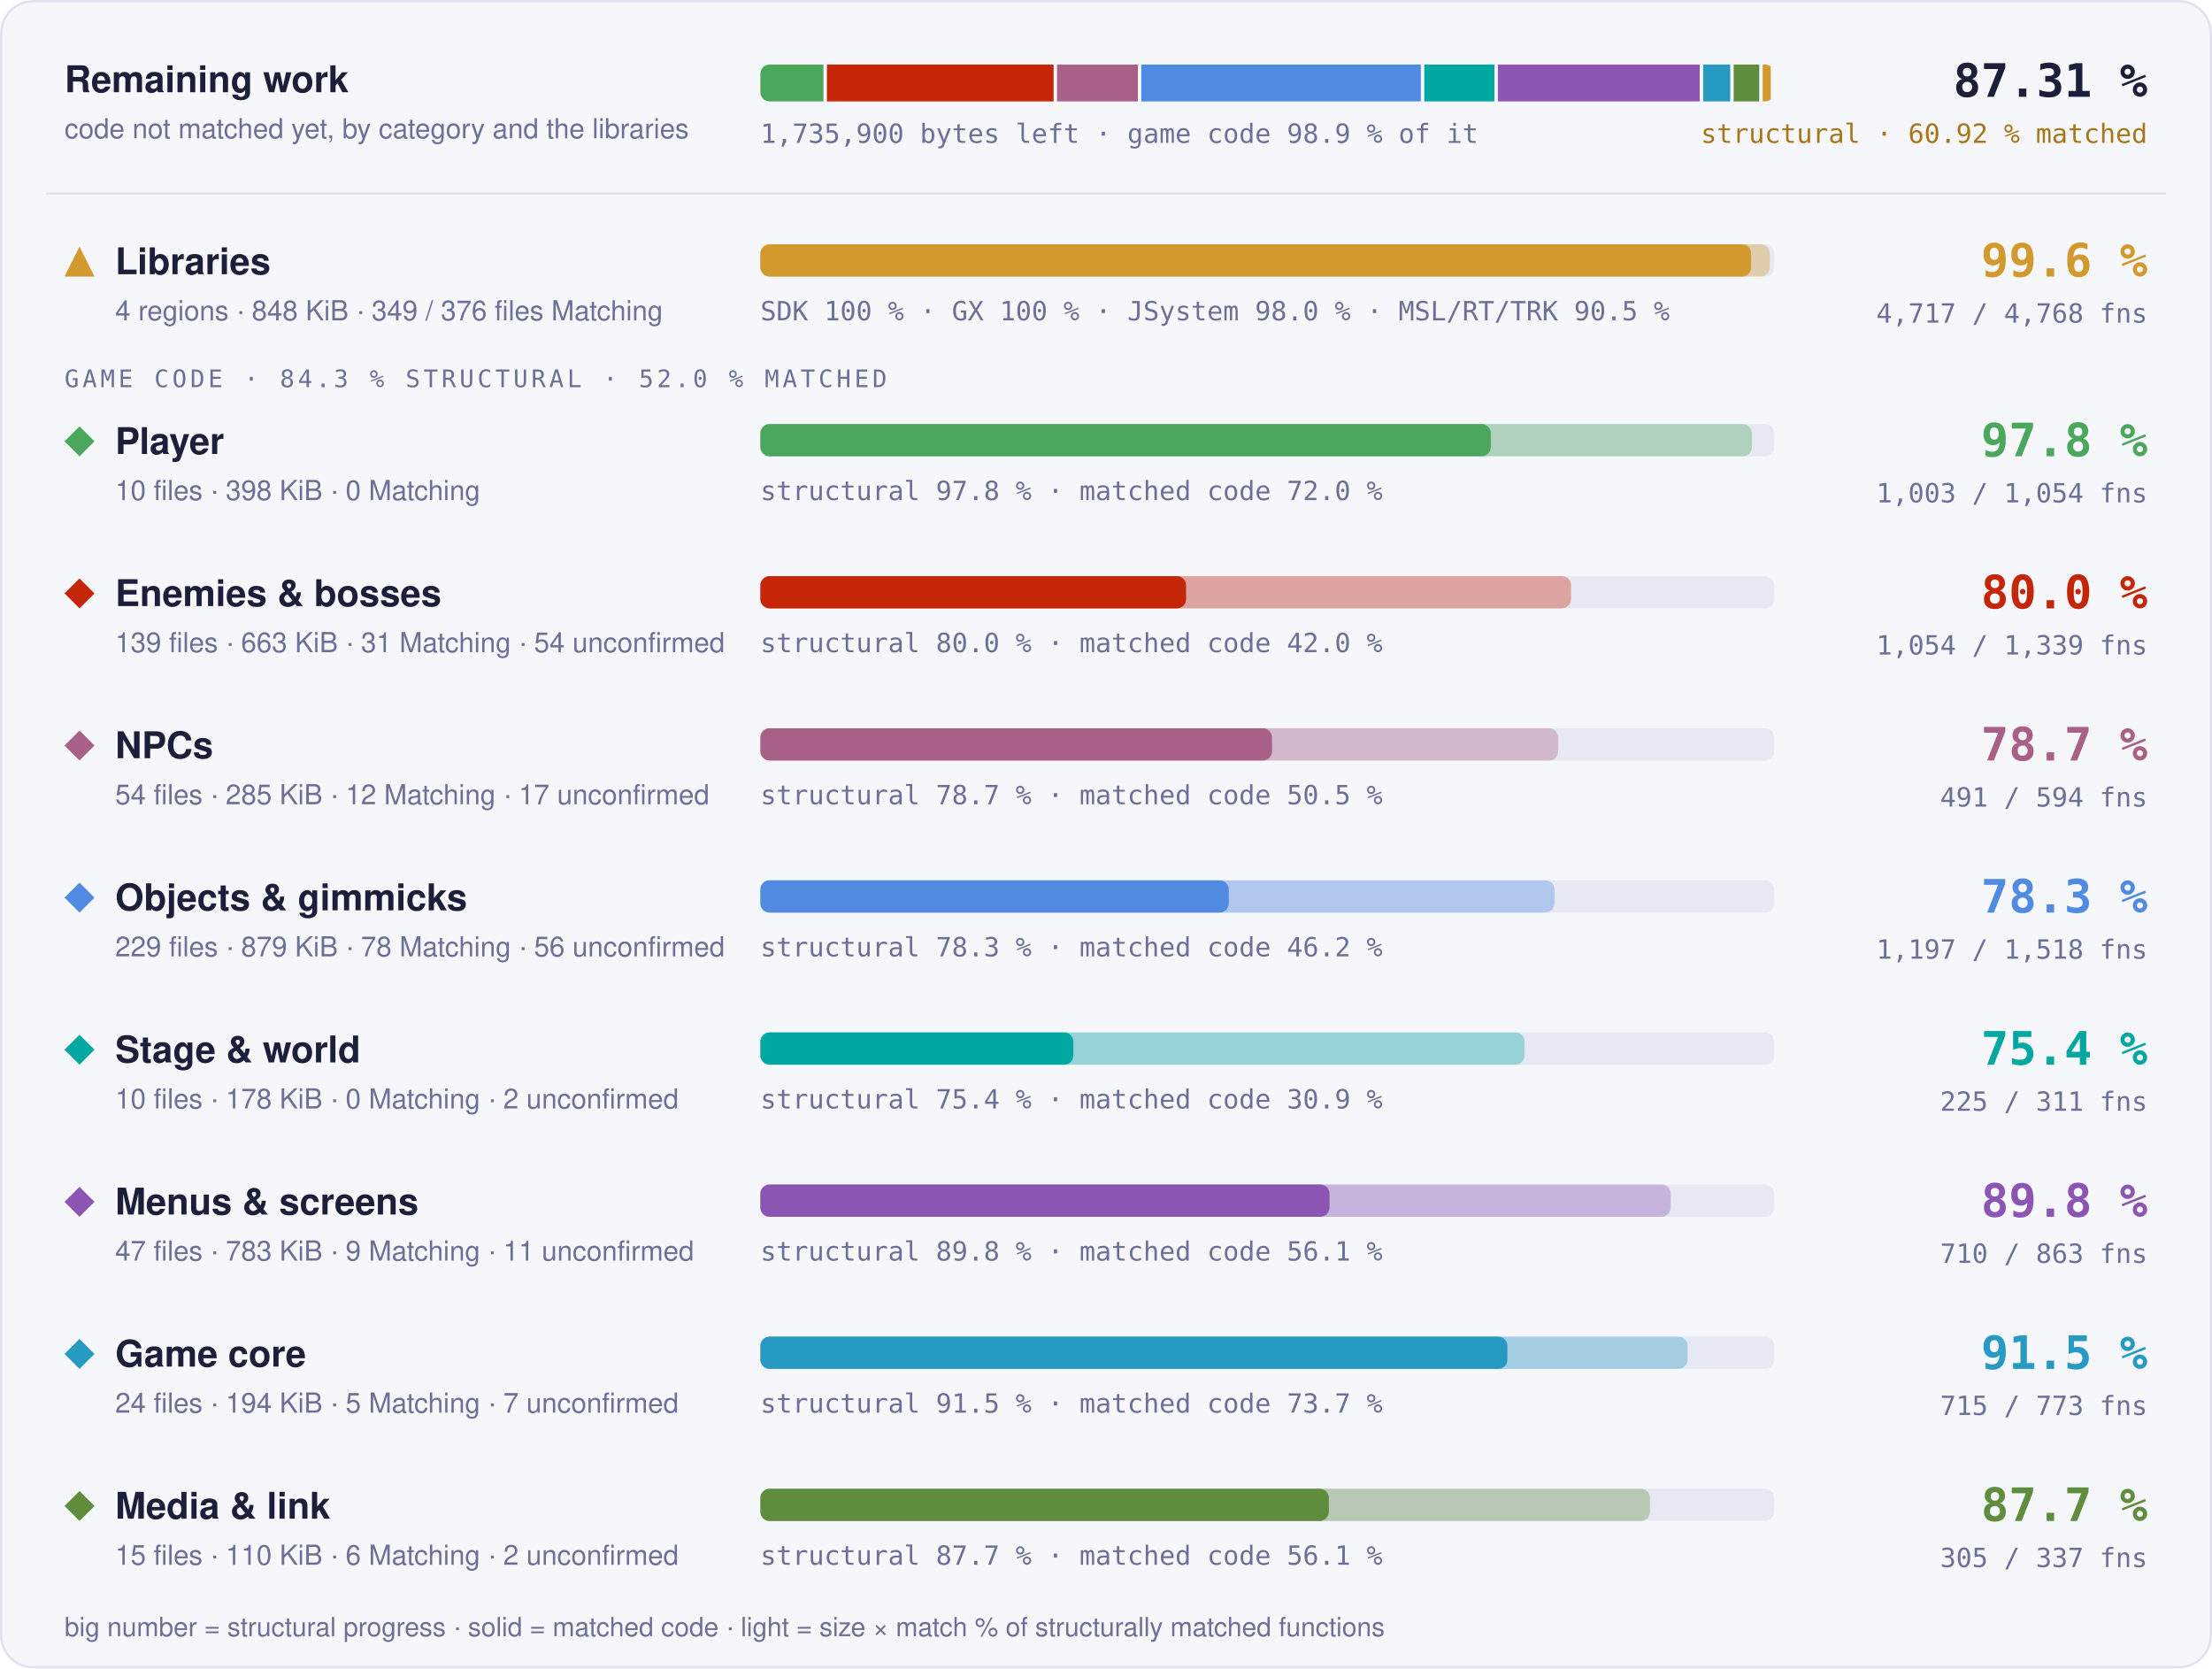
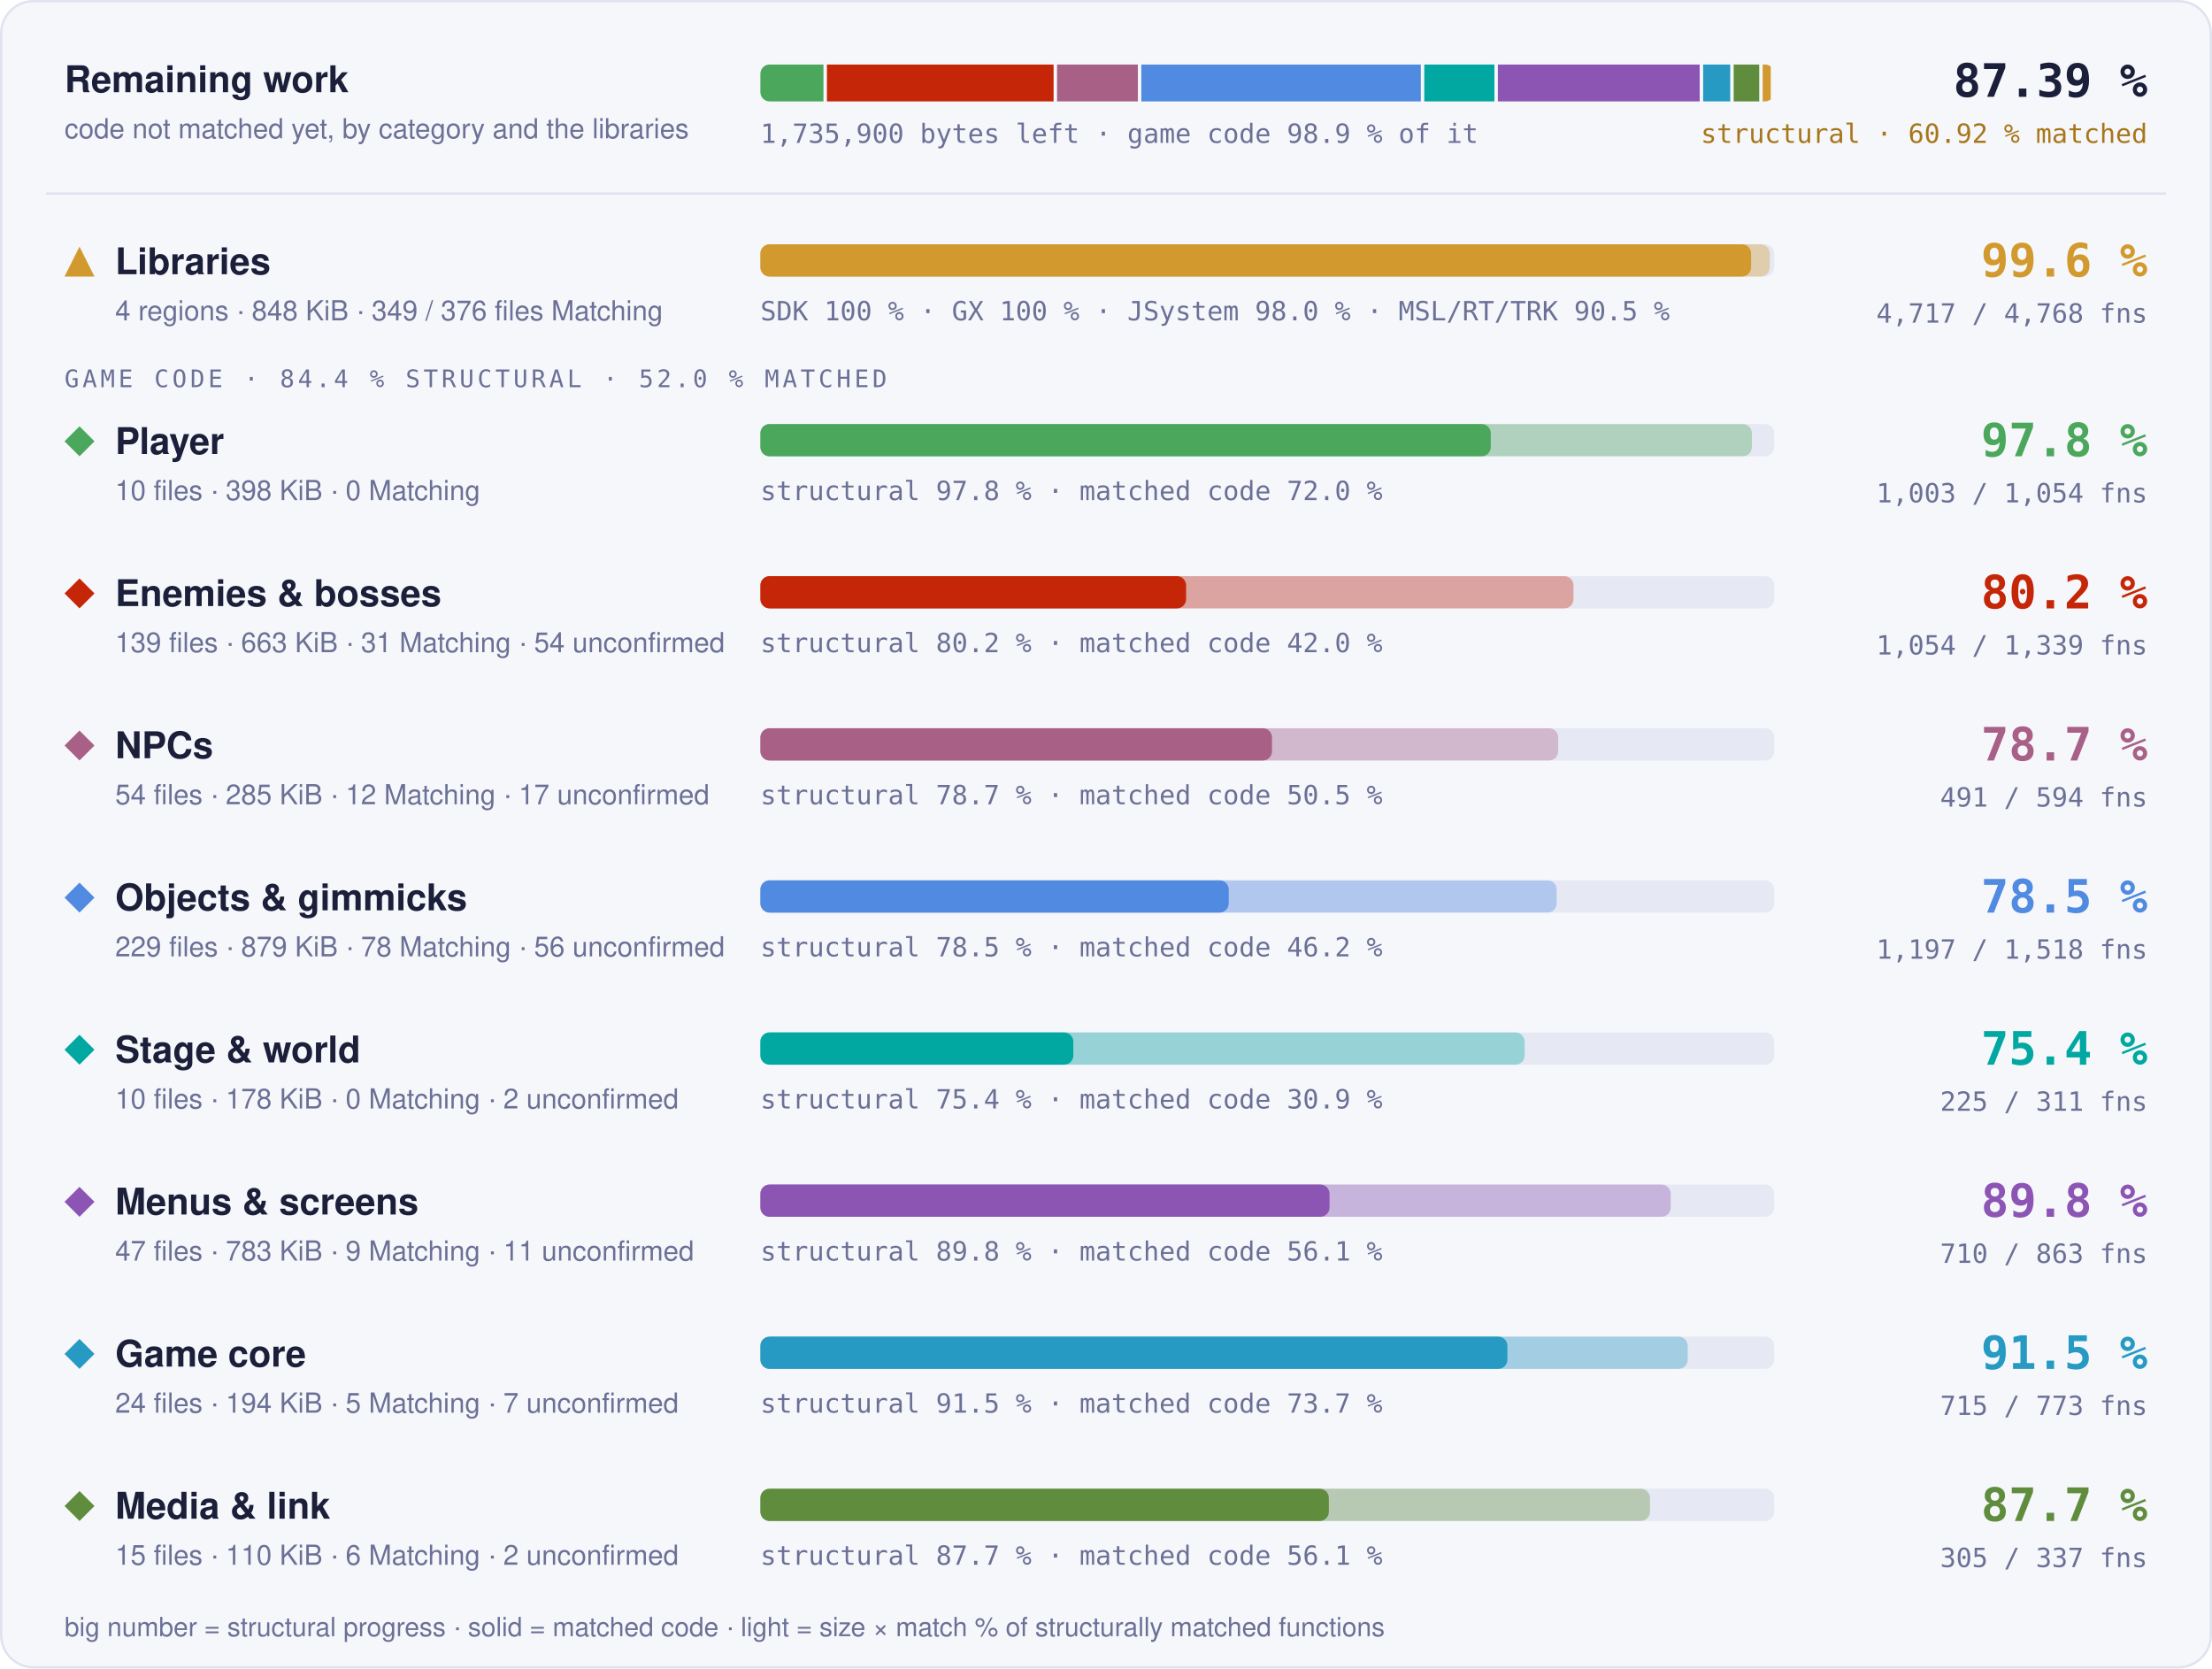
- <svg xmlns="http://www.w3.org/2000/svg" width="960" height="724" viewBox="0 0 960 724" role="img" aria-label="Progress overview: Libraries 99.6 % structural, 97.7 % matched code, 4717 of 4768 functions; Player 97.8 % structural, 72.0 % matched code, 1003 of 1054 functions; Enemies &amp; bosses 80.0 % structural, 42.0 % matched code, 1054 of 1339 functions; NPCs 78.7 % structural, 50.5 % matched code, 491 of 594 functions; Objects &amp; gimmicks 78.3 % structural, 46.2 % matched code, 1197 of 1518 functions; Stage &amp; world 75.4 % structural, 30.9 % matched code, 225 of 311 functions; Menus &amp; screens 89.8 % structural, 56.1 % matched code, 710 of 863 functions; Game core 91.5 % structural, 73.7 % matched code, 715 of 773 functions; Media &amp; link 87.7 % structural, 56.1 % matched code, 305 of 337 functions">
+ <svg xmlns="http://www.w3.org/2000/svg" width="960" height="724" viewBox="0 0 960 724" role="img" aria-label="Progress overview: Libraries 99.6 % structural, 97.7 % matched code, 4717 of 4768 functions; Player 97.8 % structural, 72.0 % matched code, 1003 of 1054 functions; Enemies &amp; bosses 80.2 % structural, 42.0 % matched code, 1054 of 1339 functions; NPCs 78.7 % structural, 50.5 % matched code, 491 of 594 functions; Objects &amp; gimmicks 78.5 % structural, 46.2 % matched code, 1197 of 1518 functions; Stage &amp; world 75.4 % structural, 30.9 % matched code, 225 of 311 functions; Menus &amp; screens 89.8 % structural, 56.1 % matched code, 710 of 863 functions; Game core 91.5 % structural, 73.7 % matched code, 715 of 773 functions; Media &amp; link 87.7 % structural, 56.1 % matched code, 305 of 337 functions">
  <style>text { font-family: -apple-system, BlinkMacSystemFont, 'Segoe UI', Helvetica, Arial, sans-serif; } .mono { font-family: ui-monospace, SFMono-Regular, 'SF Mono', Menlo, Consolas, monospace; } .grow { transform-box: fill-box; transform-origin: 0 50%; animation: grow 1.4s cubic-bezier(.2,.8,.2,1) both; } @keyframes grow { from { transform: scaleX(0); } } @media (prefers-reduced-motion: reduce) { * { animation: none !important; } }</style>
  <rect x="0.5" y="0.5" width="959" height="723" rx="14" fill="#f6f7fb" stroke="#dfe2ef" />
  <text x="28" y="40" font-size="16" font-weight="700" fill="#1b1f3a">Remaining work</text>
  <text x="28" y="60" font-size="12" fill="#6b7096">code not matched yet, by category and the libraries</text>
  <clipPath id="rw">
    <rect x="330" y="28" width="440" height="16" rx="4" />
  </clipPath>
  <g clip-path="url(#rw)">
    <rect class="grow" x="330.00" y="28" width="27.38" height="16" fill="#4aa75c" />
    <rect class="grow" x="358.88" y="28" width="98.38" height="16" fill="#c52607" />
    <rect class="grow" x="458.75" y="28" width="35.08" height="16" fill="#a96087" />
    <rect class="grow" x="495.33" y="28" width="121.30" height="16" fill="#508ae1" />
    <rect class="grow" x="618.13" y="28" width="30.44" height="16" fill="#00a8a1" />
    <rect class="grow" x="650.07" y="28" width="87.59" height="16" fill="#8c55b4" />
    <rect class="grow" x="739.16" y="28" width="11.75" height="16" fill="#269ac2" />
    <rect class="grow" x="752.41" y="28" width="11.09" height="16" fill="#608c3d" />
    <rect class="grow" x="764.99" y="28" width="3.51" height="16" fill="#d29a2e" />
  </g>
  <text x="330" y="62" class="mono" font-size="11.5" fill="#6b7096">1,735,900 bytes left · game code 98.9 % of it</text>
-   <text x="932" y="42" text-anchor="end" class="mono" font-size="20" font-weight="700" fill="#1b1f3a">87.31 %</text>
+   <text x="932" y="42" text-anchor="end" class="mono" font-size="20" font-weight="700" fill="#1b1f3a">87.39 %</text>
  <text x="932" y="62" text-anchor="end" class="mono" font-size="11.5" fill="#a8761a">structural · 60.92 % matched</text>
  <line x1="20" x2="940" y1="84" y2="84" stroke="#dfe2ef" />
  <g fill="#d29a2e">
    <path d="M34.5 107L41 120L28 120Z" />
  </g>
  <text x="50" y="119" font-size="16" font-weight="700" fill="#1b1f3a">Libraries</text>
  <text x="50" y="139" font-size="12" fill="#6b7096">4 regions · 848 KiB · 349 / 376 files Matching</text>
  <rect x="330" y="106" width="440" height="14" rx="4" fill="#e6e8f3" />
  <rect class="grow" style="animation-delay:0.0s" x="330" y="106" width="438.06" height="14" rx="4" fill="#d29a2e" fill-opacity="0.35" />
  <rect class="grow" style="animation-delay:0.0s" x="330" y="106" width="429.98" height="14" rx="4" fill="#d29a2e" />
  <text x="330" y="139" class="mono" font-size="11.5" fill="#6b7096">SDK 100 % · GX 100 % · JSystem 98.0 % · MSL/RT/TRK 90.5 %</text>
  <text x="932" y="120" text-anchor="end" class="mono" font-size="20" font-weight="700" fill="#d29a2e">99.6 %</text>
  <text x="932" y="140" text-anchor="end" class="mono" font-size="11.5" fill="#6b7096">4,717 / 4,768 fns</text>
-   <text x="28" y="168" class="mono" font-size="10.5" letter-spacing="0.14em" fill="#6b7096">GAME CODE · 84.3 % STRUCTURAL · 52.0 % MATCHED</text>
+   <text x="28" y="168" class="mono" font-size="10.5" letter-spacing="0.14em" fill="#6b7096">GAME CODE · 84.4 % STRUCTURAL · 52.0 % MATCHED</text>
  <g fill="#4aa75c">
    <path d="M34.5 185L41 191.5L34.5 198L28 191.5Z" />
  </g>
  <text x="50" y="197" font-size="16" font-weight="700" fill="#1b1f3a">Player</text>
  <text x="50" y="217" font-size="12" fill="#6b7096">10 files · 398 KiB · 0 Matching</text>
  <rect x="330" y="184" width="440" height="14" rx="4" fill="#e6e8f3" />
  <rect class="grow" style="animation-delay:0.1s" x="330" y="184" width="430.31" height="14" rx="4" fill="#4aa75c" fill-opacity="0.35" />
  <rect class="grow" style="animation-delay:0.1s" x="330" y="184" width="316.99" height="14" rx="4" fill="#4aa75c" />
  <text x="330" y="217" class="mono" font-size="11.5" fill="#6b7096">structural 97.8 % · matched code 72.0 %</text>
  <text x="932" y="198" text-anchor="end" class="mono" font-size="20" font-weight="700" fill="#4aa75c">97.8 %</text>
  <text x="932" y="218" text-anchor="end" class="mono" font-size="11.5" fill="#6b7096">1,003 / 1,054 fns</text>
  <g fill="#c52607">
    <path d="M34.5 251L41 257.5L34.5 264L28 257.5Z" />
  </g>
  <text x="50" y="263" font-size="16" font-weight="700" fill="#1b1f3a">Enemies &amp; bosses</text>
  <text x="50" y="283" font-size="12" fill="#6b7096">139 files · 663 KiB · 31 Matching · 54 unconfirmed</text>
  <rect x="330" y="250" width="440" height="14" rx="4" fill="#e6e8f3" />
-   <rect class="grow" style="animation-delay:0.2s" x="330" y="250" width="351.83" height="14" rx="4" fill="#c52607" fill-opacity="0.35" />
+   <rect class="grow" style="animation-delay:0.2s" x="330" y="250" width="352.88" height="14" rx="4" fill="#c52607" fill-opacity="0.35" />
  <rect class="grow" style="animation-delay:0.2s" x="330" y="250" width="184.75" height="14" rx="4" fill="#c52607" />
-   <text x="330" y="283" class="mono" font-size="11.5" fill="#6b7096">structural 80.0 % · matched code 42.0 %</text>
-   <text x="932" y="264" text-anchor="end" class="mono" font-size="20" font-weight="700" fill="#c52607">80.0 %</text>
+   <text x="330" y="283" class="mono" font-size="11.5" fill="#6b7096">structural 80.2 % · matched code 42.0 %</text>
+   <text x="932" y="264" text-anchor="end" class="mono" font-size="20" font-weight="700" fill="#c52607">80.2 %</text>
  <text x="932" y="284" text-anchor="end" class="mono" font-size="11.5" fill="#6b7096">1,054 / 1,339 fns</text>
  <g fill="#a96087">
    <path d="M34.5 317L41 323.5L34.5 330L28 323.5Z" />
  </g>
  <text x="50" y="329" font-size="16" font-weight="700" fill="#1b1f3a">NPCs</text>
  <text x="50" y="349" font-size="12" fill="#6b7096">54 files · 285 KiB · 12 Matching · 17 unconfirmed</text>
  <rect x="330" y="316" width="440" height="14" rx="4" fill="#e6e8f3" />
  <rect class="grow" style="animation-delay:0.3s" x="330" y="316" width="346.24" height="14" rx="4" fill="#a96087" fill-opacity="0.35" />
  <rect class="grow" style="animation-delay:0.3s" x="330" y="316" width="222.05" height="14" rx="4" fill="#a96087" />
  <text x="330" y="349" class="mono" font-size="11.5" fill="#6b7096">structural 78.7 % · matched code 50.5 %</text>
  <text x="932" y="330" text-anchor="end" class="mono" font-size="20" font-weight="700" fill="#a96087">78.7 %</text>
  <text x="932" y="350" text-anchor="end" class="mono" font-size="11.5" fill="#6b7096">491 / 594 fns</text>
  <g fill="#508ae1">
    <path d="M34.5 383L41 389.5L34.5 396L28 389.5Z" />
  </g>
  <text x="50" y="395" font-size="16" font-weight="700" fill="#1b1f3a">Objects &amp; gimmicks</text>
  <text x="50" y="415" font-size="12" fill="#6b7096">229 files · 879 KiB · 78 Matching · 56 unconfirmed</text>
  <rect x="330" y="382" width="440" height="14" rx="4" fill="#e6e8f3" />
-   <rect class="grow" style="animation-delay:0.4s" x="330" y="382" width="344.64" height="14" rx="4" fill="#508ae1" fill-opacity="0.35" />
+   <rect class="grow" style="animation-delay:0.4s" x="330" y="382" width="345.59" height="14" rx="4" fill="#508ae1" fill-opacity="0.35" />
  <rect class="grow" style="animation-delay:0.4s" x="330" y="382" width="203.27" height="14" rx="4" fill="#508ae1" />
-   <text x="330" y="415" class="mono" font-size="11.5" fill="#6b7096">structural 78.3 % · matched code 46.2 %</text>
-   <text x="932" y="396" text-anchor="end" class="mono" font-size="20" font-weight="700" fill="#508ae1">78.3 %</text>
+   <text x="330" y="415" class="mono" font-size="11.5" fill="#6b7096">structural 78.5 % · matched code 46.2 %</text>
+   <text x="932" y="396" text-anchor="end" class="mono" font-size="20" font-weight="700" fill="#508ae1">78.5 %</text>
  <text x="932" y="416" text-anchor="end" class="mono" font-size="11.5" fill="#6b7096">1,197 / 1,518 fns</text>
  <g fill="#00a8a1">
    <path d="M34.5 449L41 455.5L34.5 462L28 455.5Z" />
  </g>
  <text x="50" y="461" font-size="16" font-weight="700" fill="#1b1f3a">Stage &amp; world</text>
  <text x="50" y="481" font-size="12" fill="#6b7096">10 files · 178 KiB · 0 Matching · 2 unconfirmed</text>
  <rect x="330" y="448" width="440" height="14" rx="4" fill="#e6e8f3" />
  <rect class="grow" style="animation-delay:0.5s" x="330" y="448" width="331.68" height="14" rx="4" fill="#00a8a1" fill-opacity="0.35" />
  <rect class="grow" style="animation-delay:0.5s" x="330" y="448" width="135.82" height="14" rx="4" fill="#00a8a1" />
  <text x="330" y="481" class="mono" font-size="11.5" fill="#6b7096">structural 75.4 % · matched code 30.9 %</text>
  <text x="932" y="462" text-anchor="end" class="mono" font-size="20" font-weight="700" fill="#00a8a1">75.4 %</text>
  <text x="932" y="482" text-anchor="end" class="mono" font-size="11.5" fill="#6b7096">225 / 311 fns</text>
  <g fill="#8c55b4">
    <path d="M34.5 515L41 521.5L34.5 528L28 521.5Z" />
  </g>
  <text x="50" y="527" font-size="16" font-weight="700" fill="#1b1f3a">Menus &amp; screens</text>
  <text x="50" y="547" font-size="12" fill="#6b7096">47 files · 783 KiB · 9 Matching · 11 unconfirmed</text>
  <rect x="330" y="514" width="440" height="14" rx="4" fill="#e6e8f3" />
  <rect class="grow" style="animation-delay:0.6s" x="330" y="514" width="395.08" height="14" rx="4" fill="#8c55b4" fill-opacity="0.35" />
  <rect class="grow" style="animation-delay:0.6s" x="330" y="514" width="247.01" height="14" rx="4" fill="#8c55b4" />
  <text x="330" y="547" class="mono" font-size="11.5" fill="#6b7096">structural 89.8 % · matched code 56.1 %</text>
  <text x="932" y="528" text-anchor="end" class="mono" font-size="20" font-weight="700" fill="#8c55b4">89.8 %</text>
  <text x="932" y="548" text-anchor="end" class="mono" font-size="11.5" fill="#6b7096">710 / 863 fns</text>
  <g fill="#269ac2">
    <path d="M34.5 581L41 587.5L34.5 594L28 587.5Z" />
  </g>
  <text x="50" y="593" font-size="16" font-weight="700" fill="#1b1f3a">Game core</text>
  <text x="50" y="613" font-size="12" fill="#6b7096">24 files · 194 KiB · 5 Matching · 7 unconfirmed</text>
  <rect x="330" y="580" width="440" height="14" rx="4" fill="#e6e8f3" />
-   <rect class="grow" style="animation-delay:0.7s" x="330" y="580" width="402.43" height="14" rx="4" fill="#269ac2" fill-opacity="0.35" />
+   <rect class="grow" style="animation-delay:0.7s" x="330" y="580" width="402.45" height="14" rx="4" fill="#269ac2" fill-opacity="0.35" />
  <rect class="grow" style="animation-delay:0.7s" x="330" y="580" width="324.21" height="14" rx="4" fill="#269ac2" />
  <text x="330" y="613" class="mono" font-size="11.5" fill="#6b7096">structural 91.5 % · matched code 73.7 %</text>
  <text x="932" y="594" text-anchor="end" class="mono" font-size="20" font-weight="700" fill="#269ac2">91.5 %</text>
  <text x="932" y="614" text-anchor="end" class="mono" font-size="11.5" fill="#6b7096">715 / 773 fns</text>
  <g fill="#608c3d">
    <path d="M34.5 647L41 653.5L34.5 660L28 653.5Z" />
  </g>
  <text x="50" y="659" font-size="16" font-weight="700" fill="#1b1f3a">Media &amp; link</text>
  <text x="50" y="679" font-size="12" fill="#6b7096">15 files · 110 KiB · 6 Matching · 2 unconfirmed</text>
  <rect x="330" y="646" width="440" height="14" rx="4" fill="#e6e8f3" />
  <rect class="grow" style="animation-delay:0.8s" x="330" y="646" width="386.07" height="14" rx="4" fill="#608c3d" fill-opacity="0.35" />
  <rect class="grow" style="animation-delay:0.8s" x="330" y="646" width="246.71" height="14" rx="4" fill="#608c3d" />
  <text x="330" y="679" class="mono" font-size="11.5" fill="#6b7096">structural 87.7 % · matched code 56.1 %</text>
  <text x="932" y="660" text-anchor="end" class="mono" font-size="20" font-weight="700" fill="#608c3d">87.7 %</text>
  <text x="932" y="680" text-anchor="end" class="mono" font-size="11.5" fill="#6b7096">305 / 337 fns</text>
  <text x="28" y="710" font-size="11.5" fill="#6b7096">big number = structural progress · solid = matched code · light = size × match % of structurally matched functions</text>
</svg>
